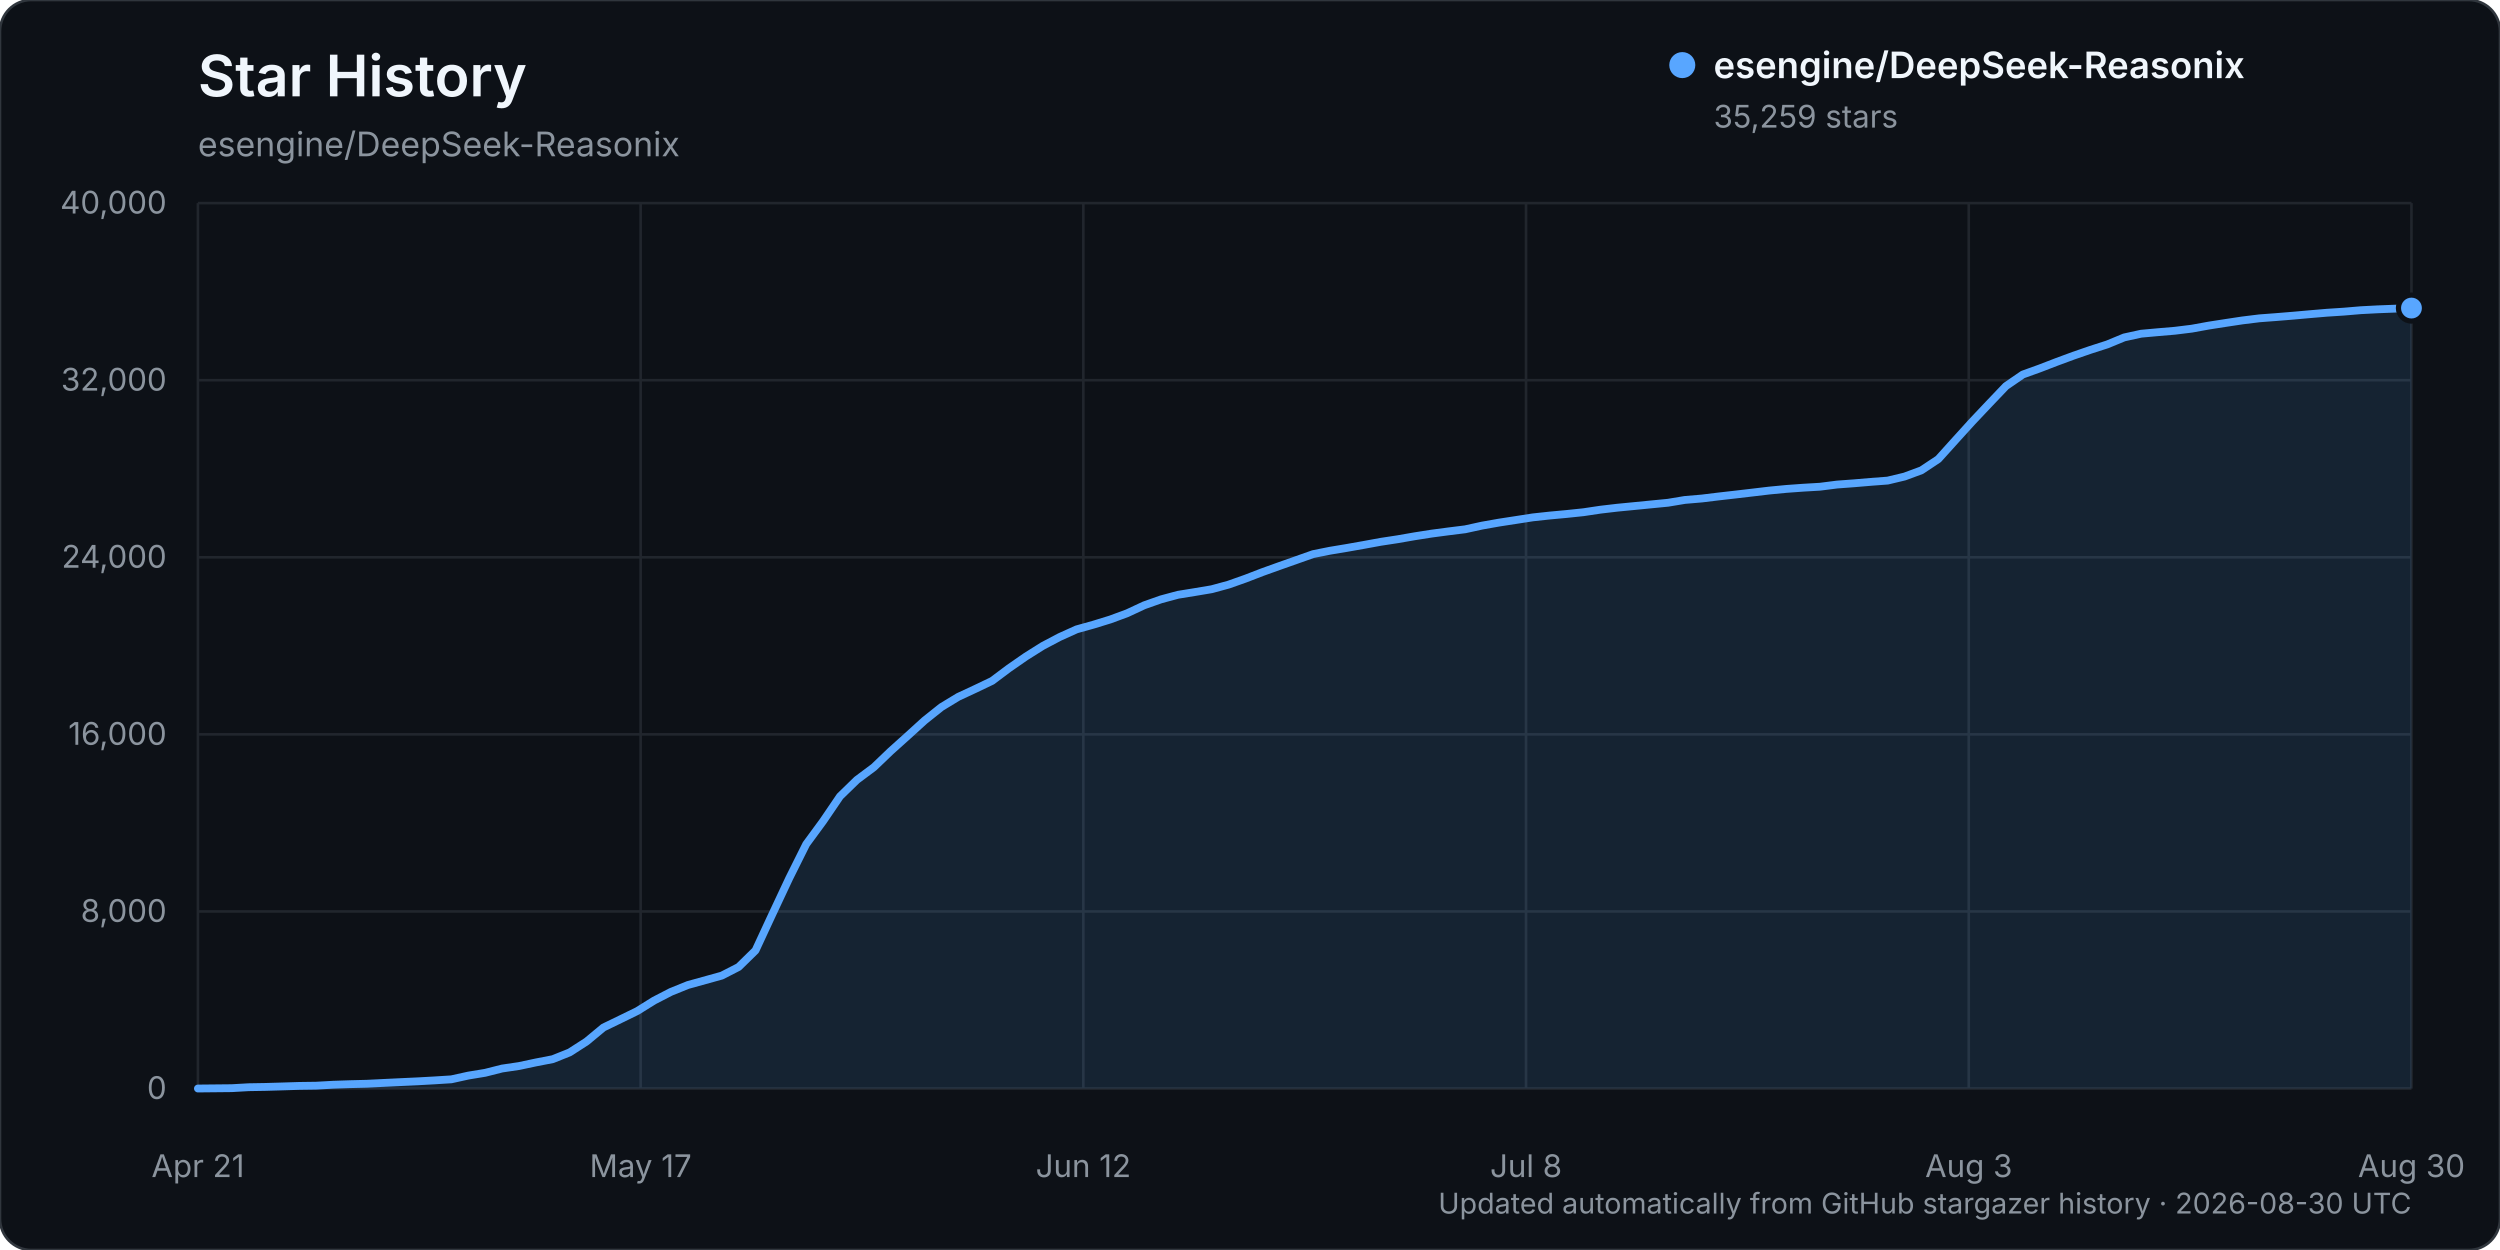
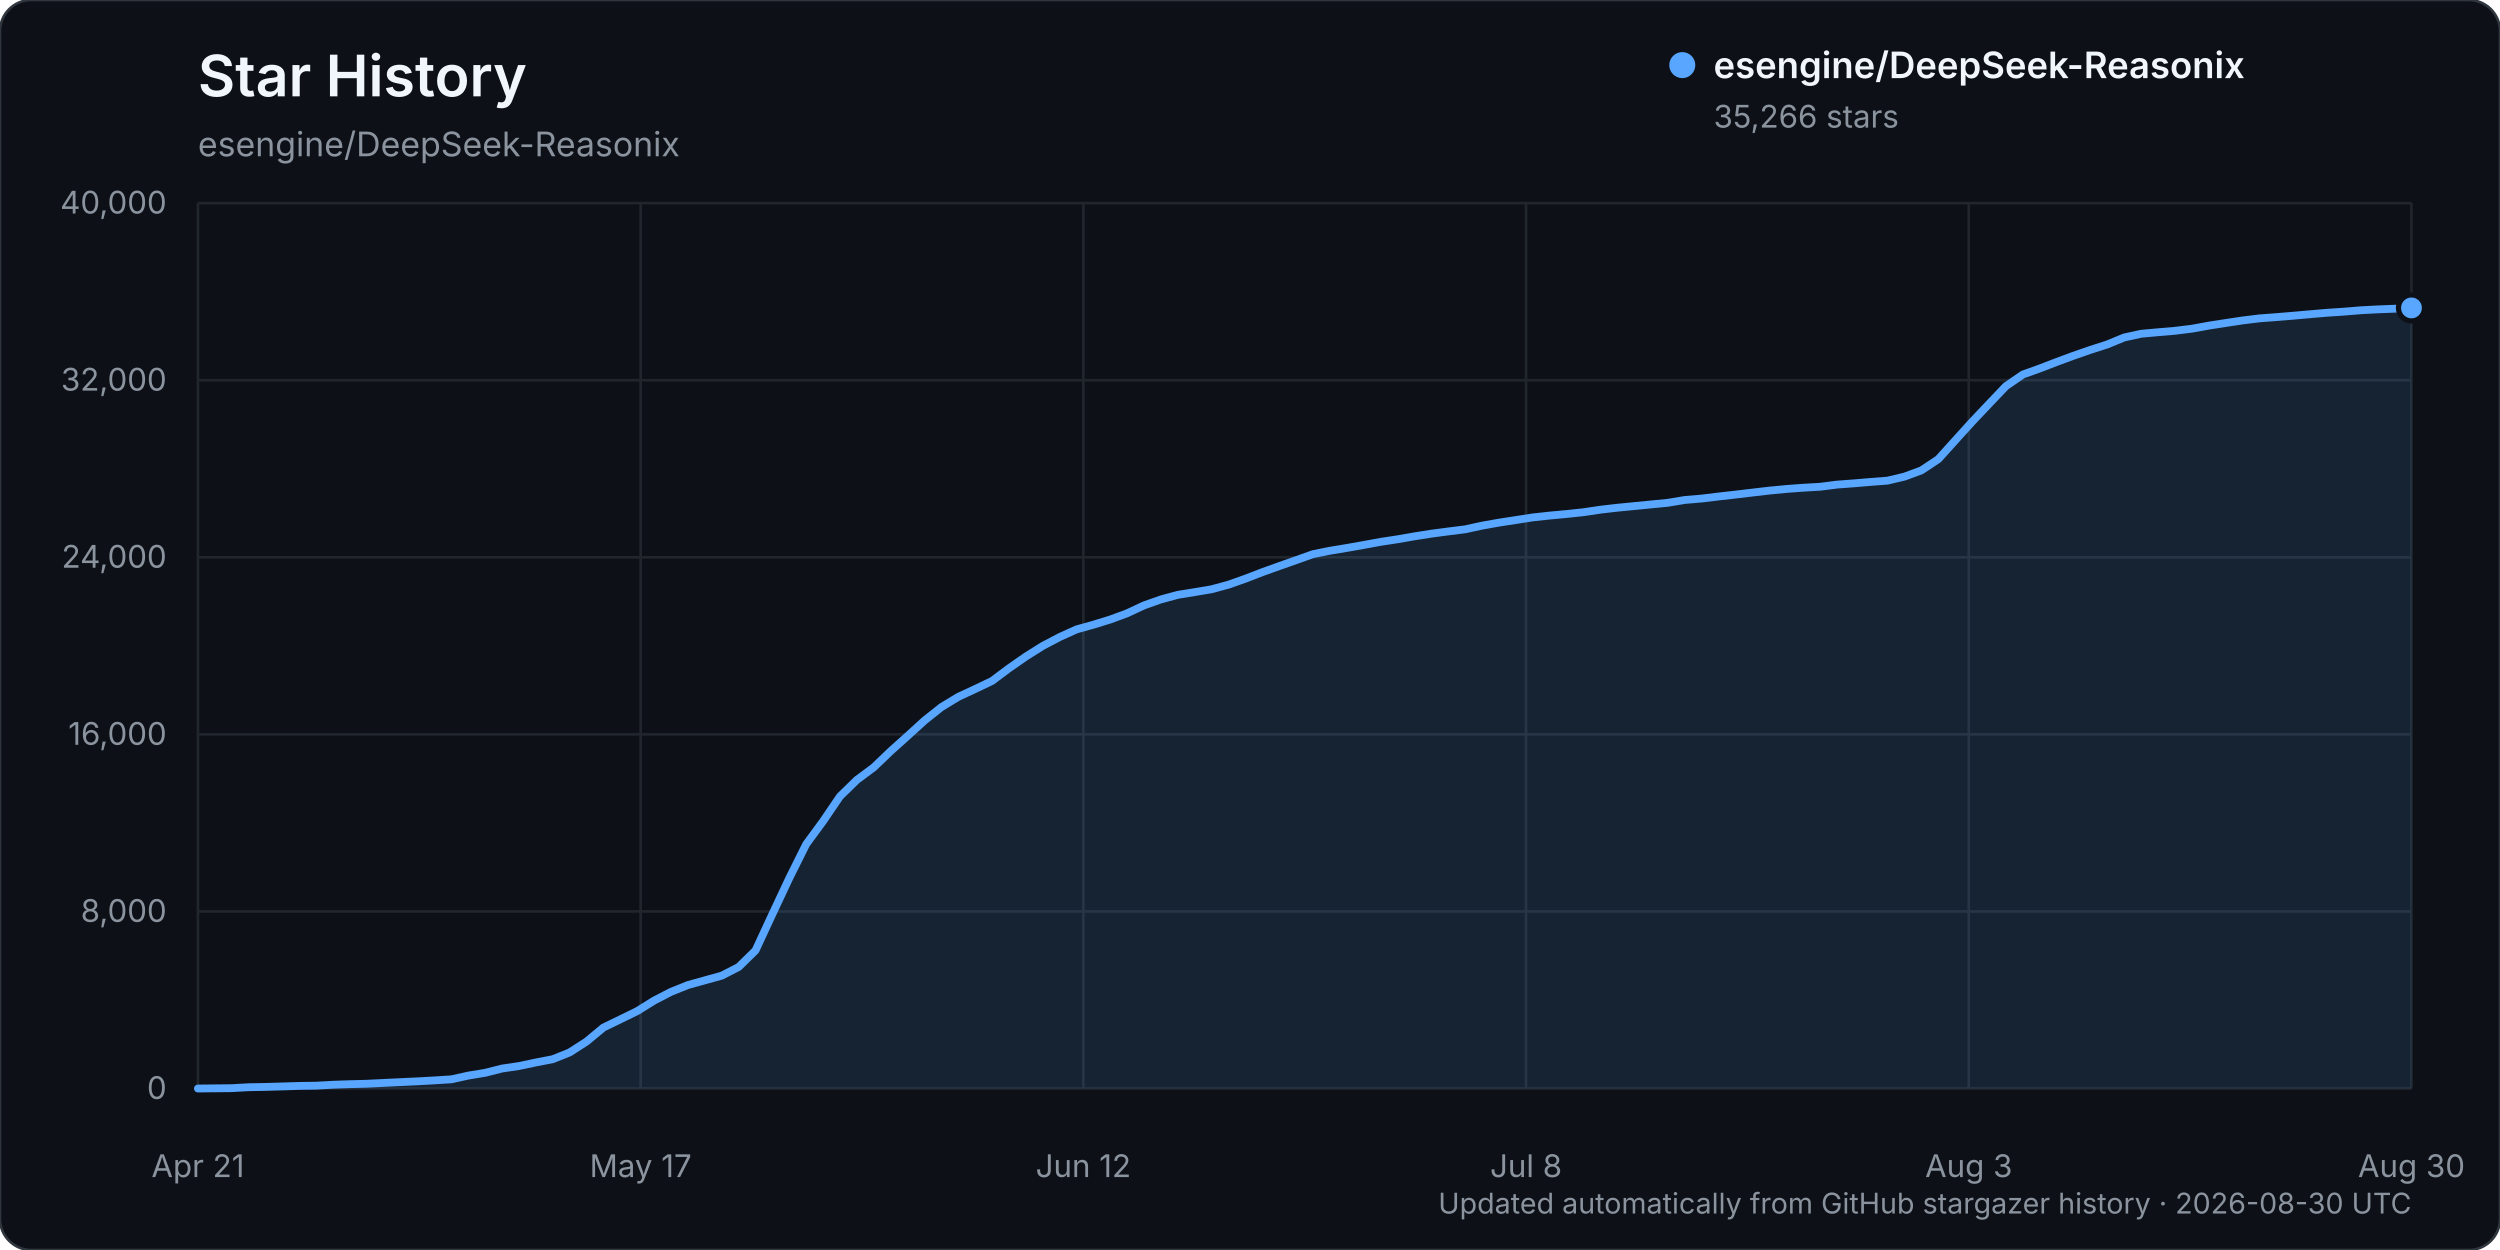
<svg xmlns="http://www.w3.org/2000/svg" width="960" height="480" viewBox="0 0 960 480" role="img" aria-labelledby="title description">
  <rect width="960" height="480" rx="12" fill="#0d1117" stroke="#30363d" />
  <text x="76" y="37" fill="#f0f6fc" font-family="-apple-system, BlinkMacSystemFont, 'Segoe UI', sans-serif" font-size="22" font-weight="600">Star History</text>
  <text x="76" y="60" fill="#8b949e" font-family="-apple-system, BlinkMacSystemFont, 'Segoe UI', sans-serif" font-size="13">esengine/DeepSeek-Reasonix</text>
  <g font-family="-apple-system, BlinkMacSystemFont, 'Segoe UI', sans-serif">
    <line x1="76" y1="418.00" x2="926" y2="418.00" stroke="#21262d" stroke-width="1" />
    <text x="64" y="422.00" text-anchor="end" fill="#8b949e" font-size="12">0</text>
    <line x1="76" y1="350.00" x2="926" y2="350.00" stroke="#21262d" stroke-width="1" />
    <text x="64" y="354.00" text-anchor="end" fill="#8b949e" font-size="12">8,000</text>
    <line x1="76" y1="282.00" x2="926" y2="282.00" stroke="#21262d" stroke-width="1" />
    <text x="64" y="286.00" text-anchor="end" fill="#8b949e" font-size="12">16,000</text>
    <line x1="76" y1="214.00" x2="926" y2="214.00" stroke="#21262d" stroke-width="1" />
    <text x="64" y="218.00" text-anchor="end" fill="#8b949e" font-size="12">24,000</text>
    <line x1="76" y1="146.00" x2="926" y2="146.00" stroke="#21262d" stroke-width="1" />
    <text x="64" y="150.00" text-anchor="end" fill="#8b949e" font-size="12">32,000</text>
    <line x1="76" y1="78.00" x2="926" y2="78.00" stroke="#21262d" stroke-width="1" />
    <text x="64" y="82.00" text-anchor="end" fill="#8b949e" font-size="12">40,000</text>
    <line x1="76.00" y1="78" x2="76.00" y2="418" stroke="#21262d" stroke-width="1" />
    <text x="76.00" y="452" text-anchor="middle" fill="#8b949e" font-size="12">Apr 21</text>
    <line x1="246.00" y1="78" x2="246.00" y2="418" stroke="#21262d" stroke-width="1" />
    <text x="246.00" y="452" text-anchor="middle" fill="#8b949e" font-size="12">May 17</text>
    <line x1="416.00" y1="78" x2="416.00" y2="418" stroke="#21262d" stroke-width="1" />
    <text x="416.00" y="452" text-anchor="middle" fill="#8b949e" font-size="12">Jun 12</text>
    <line x1="586.00" y1="78" x2="586.00" y2="418" stroke="#21262d" stroke-width="1" />
    <text x="586.00" y="452" text-anchor="middle" fill="#8b949e" font-size="12">Jul 8</text>
    <line x1="756.00" y1="78" x2="756.00" y2="418" stroke="#21262d" stroke-width="1" />
    <text x="756.00" y="452" text-anchor="middle" fill="#8b949e" font-size="12">Aug 3</text>
    <line x1="926.00" y1="78" x2="926.00" y2="418" stroke="#21262d" stroke-width="1" />
    <text x="926.00" y="452" text-anchor="middle" fill="#8b949e" font-size="12">Aug 30</text>
-     <path d="M76.00,417.99 L88.98,417.86 L95.47,417.49 L101.95,417.38 L108.44,417.19 L114.93,416.99 L121.42,416.90 L127.91,416.54 L134.40,416.32 L140.89,416.16 L147.37,415.84 L153.86,415.53 L160.35,415.23 L166.84,414.87 L173.33,414.46 L179.82,413.03 L186.31,411.96 L192.79,410.32 L199.28,409.36 L205.77,407.98 L212.26,406.72 L218.75,404.12 L225.24,399.94 L231.73,394.56 L238.21,391.42 L244.70,388.25 L251.19,384.21 L257.68,380.86 L264.17,378.24 L270.66,376.44 L277.15,374.64 L283.63,371.32 L290.12,364.97 L296.61,350.99 L303.10,337.17 L309.59,324.16 L316.08,315.32 L322.56,305.79 L329.05,299.48 L335.54,294.64 L342.03,288.43 L348.52,282.60 L355.01,276.70 L361.50,271.52 L367.98,267.59 L374.47,264.57 L380.96,261.47 L387.45,256.61 L393.94,252.11 L400.43,248.03 L406.92,244.61 L413.40,241.68 L419.89,239.87 L426.38,237.87 L432.87,235.47 L439.36,232.44 L445.85,230.15 L452.34,228.40 L458.82,227.35 L465.31,226.26 L471.80,224.49 L478.29,222.19 L484.78,219.69 L491.27,217.36 L497.76,215.07 L504.24,212.78 L510.73,211.48 L517.22,210.40 L523.71,209.25 L530.20,208.06 L536.69,207.07 L543.18,205.94 L549.66,204.92 L556.15,204.06 L562.64,203.25 L569.13,201.83 L575.62,200.68 L582.11,199.68 L588.60,198.67 L595.08,197.97 L601.57,197.37 L608.06,196.69 L614.55,195.72 L621.04,194.96 L627.53,194.33 L634.02,193.69 L640.50,193.06 L646.99,191.98 L653.48,191.43 L659.97,190.64 L666.46,189.90 L672.95,189.14 L679.44,188.37 L685.92,187.75 L692.41,187.28 L698.90,186.90 L705.39,186.07 L711.88,185.59 L718.37,185.04 L724.85,184.55 L731.34,183.00 L737.83,180.60 L744.32,176.29 L750.81,169.09 L757.30,161.94 L763.79,155.07 L770.27,148.27 L776.76,143.82 L783.25,141.48 L789.74,138.98 L796.23,136.58 L802.72,134.34 L809.21,132.25 L815.69,129.57 L822.18,128.15 L828.67,127.56 L835.16,127.01 L841.65,126.21 L848.14,125.03 L854.63,124.02 L861.11,123.04 L867.60,122.24 L874.09,121.75 L880.58,121.22 L887.07,120.64 L893.56,120.09 L900.05,119.67 L906.53,119.12 L913.02,118.78 L919.51,118.53 L926.00,118.30 L926.00,418.00 L76.00,418.00 Z" fill="#58a6ff" opacity="0.12" />
-     <path d="M76.00,417.99 L88.98,417.86 L95.47,417.49 L101.95,417.38 L108.44,417.19 L114.93,416.99 L121.42,416.90 L127.91,416.54 L134.40,416.32 L140.89,416.16 L147.37,415.84 L153.86,415.53 L160.35,415.23 L166.84,414.87 L173.33,414.46 L179.82,413.03 L186.31,411.96 L192.79,410.32 L199.28,409.36 L205.77,407.98 L212.26,406.72 L218.75,404.12 L225.24,399.94 L231.73,394.56 L238.21,391.42 L244.70,388.25 L251.19,384.21 L257.68,380.86 L264.17,378.24 L270.66,376.44 L277.15,374.64 L283.63,371.32 L290.12,364.97 L296.61,350.99 L303.10,337.17 L309.59,324.16 L316.08,315.32 L322.56,305.79 L329.05,299.48 L335.54,294.64 L342.03,288.43 L348.52,282.60 L355.01,276.70 L361.50,271.52 L367.98,267.59 L374.47,264.57 L380.96,261.47 L387.45,256.61 L393.94,252.11 L400.43,248.03 L406.92,244.61 L413.40,241.68 L419.89,239.87 L426.38,237.87 L432.87,235.47 L439.36,232.44 L445.85,230.15 L452.34,228.40 L458.82,227.35 L465.31,226.26 L471.80,224.49 L478.29,222.19 L484.78,219.69 L491.27,217.36 L497.76,215.07 L504.24,212.78 L510.73,211.48 L517.22,210.40 L523.71,209.25 L530.20,208.06 L536.69,207.07 L543.18,205.94 L549.66,204.92 L556.15,204.06 L562.64,203.25 L569.13,201.83 L575.62,200.68 L582.11,199.68 L588.60,198.67 L595.08,197.97 L601.57,197.37 L608.06,196.69 L614.55,195.72 L621.04,194.96 L627.53,194.33 L634.02,193.69 L640.50,193.06 L646.99,191.98 L653.48,191.43 L659.97,190.64 L666.46,189.90 L672.95,189.14 L679.44,188.37 L685.92,187.75 L692.41,187.28 L698.90,186.90 L705.39,186.07 L711.88,185.59 L718.37,185.04 L724.85,184.55 L731.34,183.00 L737.83,180.60 L744.32,176.29 L750.81,169.09 L757.30,161.94 L763.79,155.07 L770.27,148.27 L776.76,143.82 L783.25,141.48 L789.74,138.98 L796.23,136.58 L802.72,134.34 L809.21,132.25 L815.69,129.57 L822.18,128.15 L828.67,127.56 L835.16,127.01 L841.65,126.21 L848.14,125.03 L854.63,124.02 L861.11,123.04 L867.60,122.24 L874.09,121.75 L880.58,121.22 L887.07,120.64 L893.56,120.09 L900.05,119.67 L906.53,119.12 L913.02,118.78 L919.51,118.53 L926.00,118.30" fill="none" stroke="#58a6ff" stroke-width="3" stroke-linecap="round" stroke-linejoin="round" />
-     <circle cx="926.00" cy="118.30" r="5" fill="#58a6ff" stroke="#0d1117" stroke-width="2" />
+     <path d="M76.00,417.99 L88.98,417.86 L95.47,417.49 L101.95,417.38 L108.44,417.19 L114.93,416.99 L121.42,416.90 L127.91,416.54 L134.40,416.32 L140.89,416.16 L147.37,415.84 L153.86,415.53 L160.35,415.23 L166.84,414.87 L173.33,414.46 L179.82,413.03 L186.31,411.96 L192.79,410.32 L199.28,409.36 L205.77,407.99 L212.26,406.73 L218.75,404.13 L225.24,399.95 L231.73,394.57 L238.21,391.43 L244.70,388.26 L251.19,384.22 L257.68,380.86 L264.17,378.25 L270.66,376.45 L277.15,374.65 L283.63,371.33 L290.12,364.98 L296.61,351.00 L303.10,337.18 L309.59,324.17 L316.08,315.33 L322.56,305.80 L329.05,299.48 L335.54,294.65 L342.03,288.43 L348.52,282.61 L355.01,276.70 L361.50,271.53 L367.98,267.60 L374.47,264.58 L380.96,261.48 L387.45,256.62 L393.94,252.11 L400.43,248.03 L406.92,244.62 L413.40,241.69 L419.89,239.88 L426.38,237.88 L432.87,235.48 L439.36,232.45 L445.85,230.16 L452.34,228.41 L458.82,227.36 L465.31,226.27 L471.80,224.50 L478.29,222.20 L484.78,219.70 L491.27,217.37 L497.76,215.08 L504.24,212.78 L510.73,211.48 L517.22,210.41 L523.71,209.26 L530.20,208.07 L536.69,207.08 L543.18,205.95 L549.66,204.93 L556.15,204.07 L562.64,203.26 L569.13,201.84 L575.62,200.69 L582.11,199.69 L588.60,198.68 L595.08,197.98 L601.57,197.38 L608.06,196.69 L614.55,195.72 L621.04,194.97 L627.53,194.34 L634.02,193.70 L640.50,193.07 L646.99,191.99 L653.48,191.44 L659.97,190.65 L666.46,189.92 L672.95,189.15 L679.44,188.39 L685.92,187.77 L692.41,187.29 L698.90,186.92 L705.39,186.09 L711.88,185.61 L718.37,185.06 L724.85,184.56 L731.34,183.02 L737.83,180.62 L744.32,176.31 L750.81,169.11 L757.30,161.95 L763.79,155.09 L770.27,148.29 L776.76,143.83 L783.25,141.50 L789.74,139.00 L796.23,136.60 L802.72,134.35 L809.21,132.26 L815.69,129.59 L822.18,128.17 L828.67,127.58 L835.16,127.03 L841.65,126.23 L848.14,125.05 L854.63,124.04 L861.11,123.06 L867.60,122.26 L874.09,121.77 L880.58,121.24 L887.07,120.66 L893.56,120.11 L900.05,119.68 L906.53,119.14 L913.02,118.80 L919.51,118.55 L926.00,118.24 L926.00,418.00 L76.00,418.00 Z" fill="#58a6ff" opacity="0.12" />
+     <path d="M76.00,417.99 L88.98,417.86 L95.47,417.49 L101.95,417.38 L108.44,417.19 L114.93,416.99 L121.42,416.90 L127.91,416.54 L134.40,416.32 L140.89,416.16 L147.37,415.84 L153.86,415.53 L160.35,415.23 L166.84,414.87 L173.33,414.46 L179.82,413.03 L186.31,411.96 L192.79,410.32 L199.28,409.36 L205.77,407.99 L212.26,406.73 L218.75,404.13 L225.24,399.95 L231.73,394.57 L238.21,391.43 L244.70,388.26 L251.19,384.22 L257.68,380.86 L264.17,378.25 L270.66,376.45 L277.15,374.65 L283.63,371.33 L290.12,364.98 L296.61,351.00 L303.10,337.18 L309.59,324.17 L316.08,315.33 L322.56,305.80 L329.05,299.48 L335.54,294.65 L342.03,288.43 L348.52,282.61 L355.01,276.70 L361.50,271.53 L367.98,267.60 L374.47,264.58 L380.96,261.48 L387.45,256.62 L393.94,252.11 L400.43,248.03 L406.92,244.62 L413.40,241.69 L419.89,239.88 L426.38,237.88 L432.87,235.48 L439.36,232.45 L445.85,230.16 L452.34,228.41 L458.82,227.36 L465.31,226.27 L471.80,224.50 L478.29,222.20 L484.78,219.70 L491.27,217.37 L497.76,215.08 L504.24,212.78 L510.73,211.48 L517.22,210.41 L523.71,209.26 L530.20,208.07 L536.69,207.08 L543.18,205.95 L549.66,204.93 L556.15,204.07 L562.64,203.26 L569.13,201.84 L575.62,200.69 L582.11,199.69 L588.60,198.68 L595.08,197.98 L601.57,197.38 L608.06,196.69 L614.55,195.72 L621.04,194.97 L627.53,194.34 L634.02,193.70 L640.50,193.07 L646.99,191.99 L653.48,191.44 L659.97,190.65 L666.46,189.92 L672.95,189.15 L679.44,188.39 L685.92,187.77 L692.41,187.29 L698.90,186.92 L705.39,186.09 L711.88,185.61 L718.37,185.06 L724.85,184.56 L731.34,183.02 L737.83,180.62 L744.32,176.31 L750.81,169.11 L757.30,161.95 L763.79,155.09 L770.27,148.29 L776.76,143.83 L783.25,141.50 L789.74,139.00 L796.23,136.60 L802.72,134.35 L809.21,132.26 L815.69,129.59 L822.18,128.17 L828.67,127.58 L835.16,127.03 L841.65,126.23 L848.14,125.05 L854.63,124.04 L861.11,123.06 L867.60,122.26 L874.09,121.77 L880.58,121.24 L887.07,120.66 L893.56,120.11 L900.05,119.68 L906.53,119.14 L913.02,118.80 L919.51,118.55 L926.00,118.24" fill="none" stroke="#58a6ff" stroke-width="3" stroke-linecap="round" stroke-linejoin="round" />
+     <circle cx="926.00" cy="118.24" r="5" fill="#58a6ff" stroke="#0d1117" stroke-width="2" />
    <g transform="translate(646, 25)">
      <circle cx="0" cy="0" r="5" fill="#58a6ff" />
      <text x="12" y="5" fill="#f0f6fc" font-size="14" font-weight="600">esengine/DeepSeek-Reasonix</text>
-       <text x="12" y="24" fill="#8b949e" font-size="12">35,259 stars</text>
+       <text x="12" y="24" fill="#8b949e" font-size="12">35,266 stars</text>
    </g>
    <text x="926" y="466" text-anchor="end" fill="#8b949e" font-size="11">Updated automatically from GitHub stargazer history · 2026-08-30 UTC</text>
  </g>
</svg>
